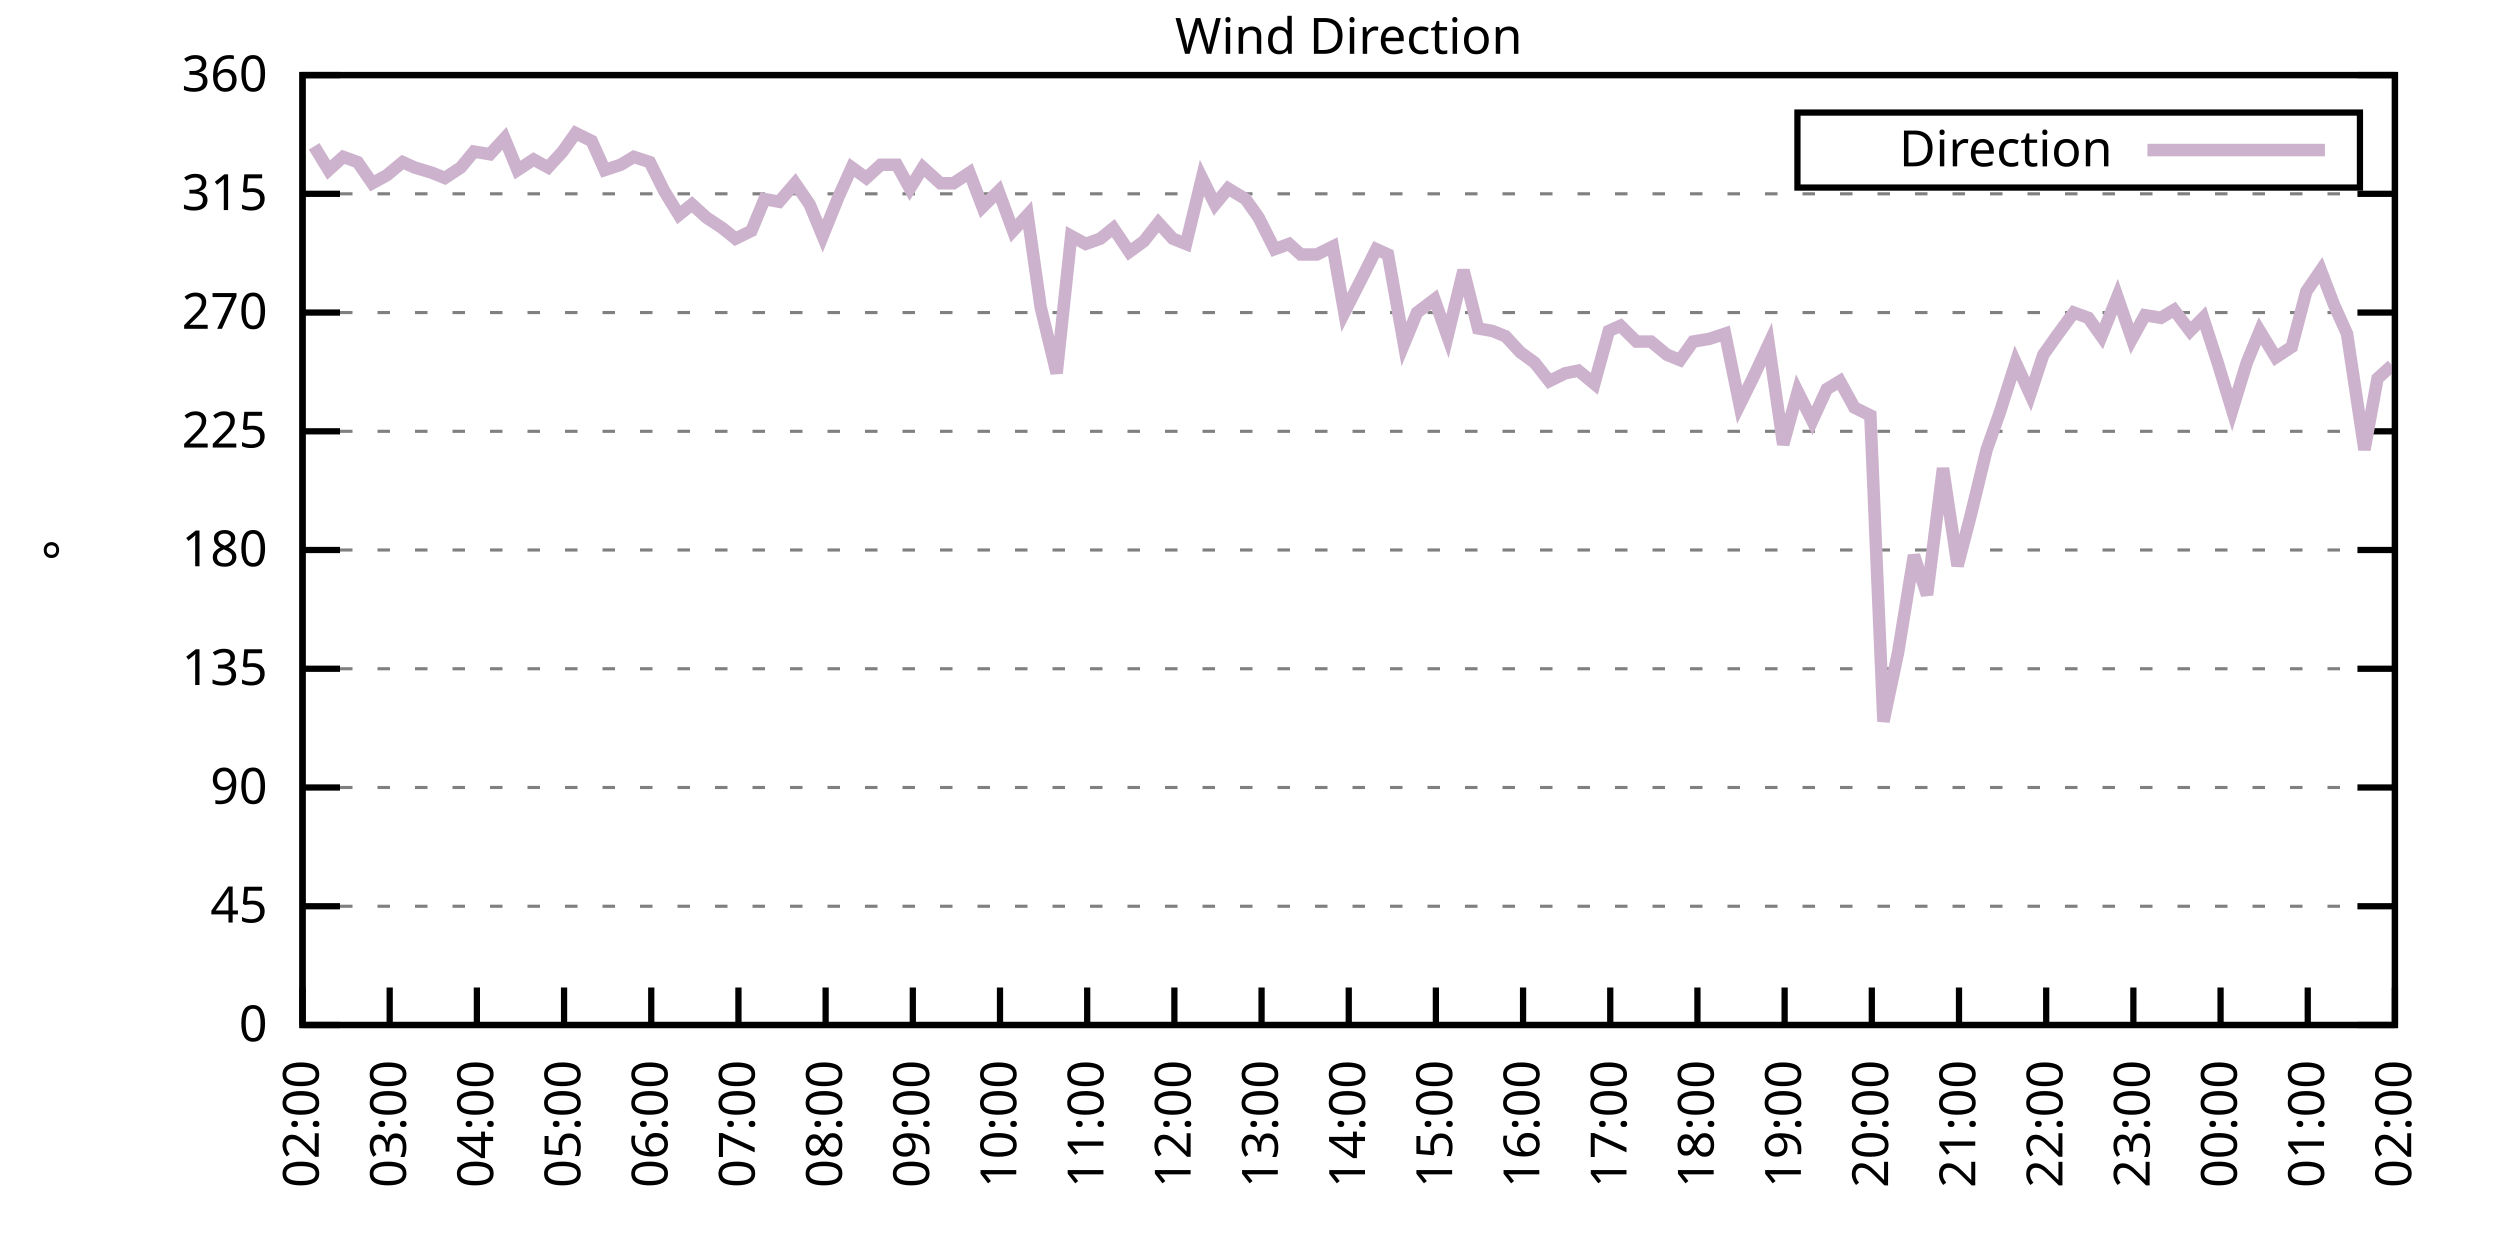
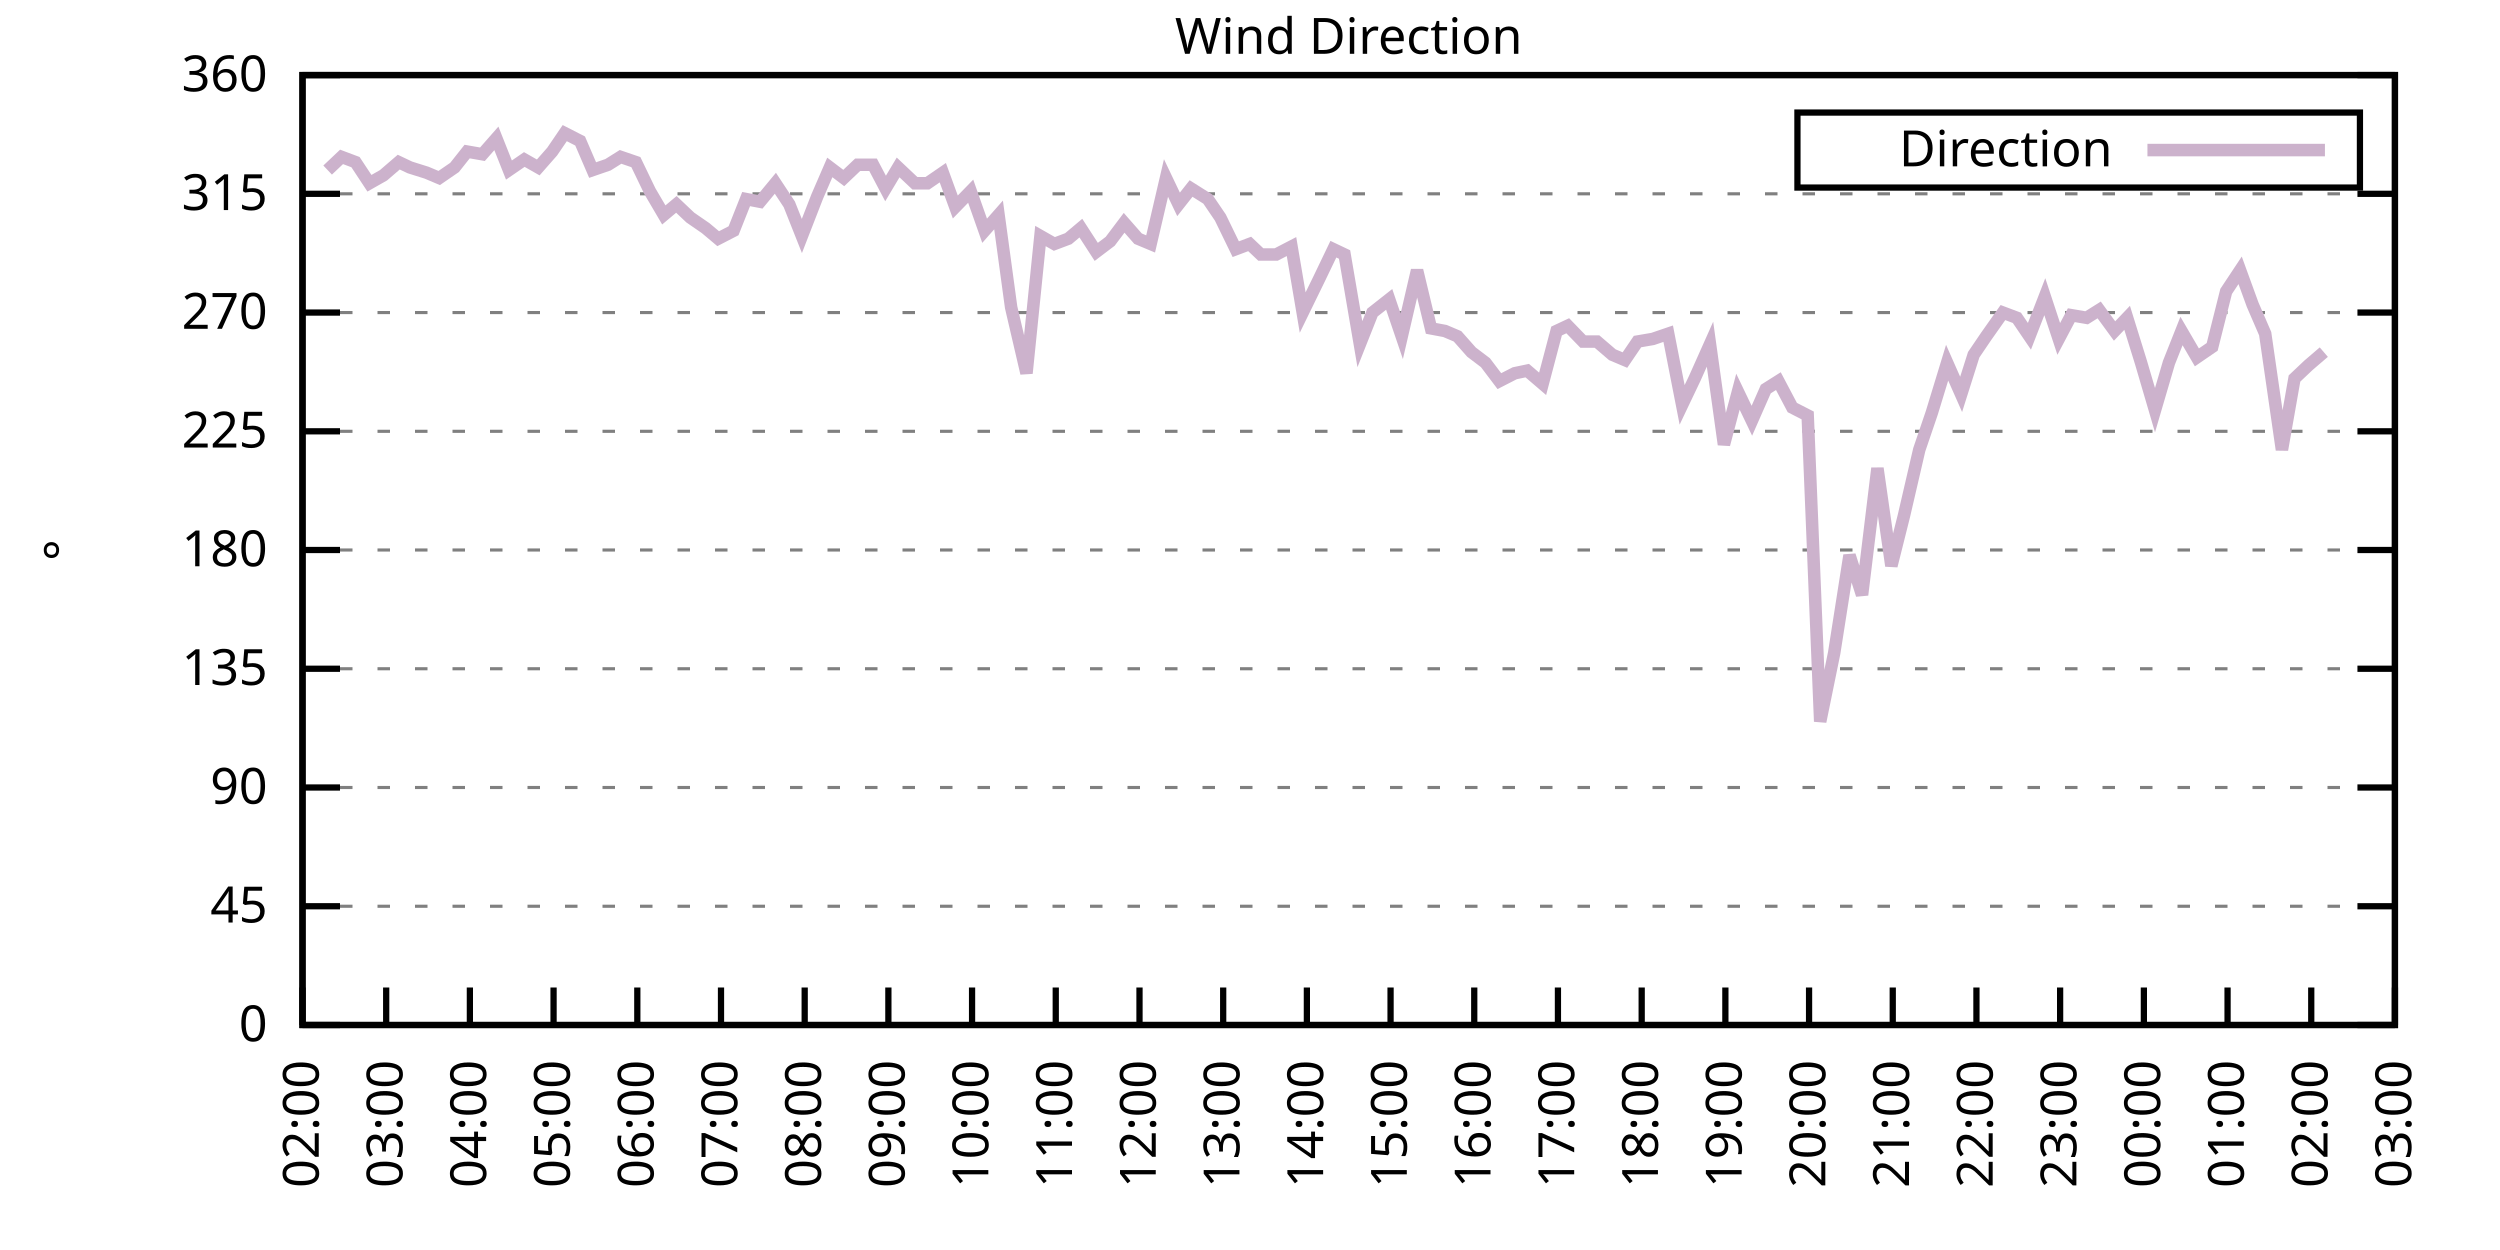
<svg xmlns="http://www.w3.org/2000/svg" xmlns:xlink="http://www.w3.org/1999/xlink" width="400" height="200" viewBox="0 0 400 200">
  <g id="gnuplot_canvas">
    <rect x="0" y="0" width="400" height="200" fill="none" />
    <defs>
      <circle id="gpDot" r="0.5" stroke-width="0.5" stroke="currentColor" />
      <path id="gpPt0" stroke-width="0.333" stroke="currentColor" d="M-1,0 h2 M0,-1 v2" />
      <path id="gpPt1" stroke-width="0.333" stroke="currentColor" d="M-1,-1 L1,1 M1,-1 L-1,1" />
      <path id="gpPt2" stroke-width="0.333" stroke="currentColor" d="M-1,0 L1,0 M0,-1 L0,1 M-1,-1 L1,1 M-1,1 L1,-1" />
      <rect id="gpPt3" stroke-width="0.333" stroke="currentColor" x="-1" y="-1" width="2" height="2" />
      <rect id="gpPt4" stroke-width="0.333" stroke="currentColor" fill="currentColor" x="-1" y="-1" width="2" height="2" />
      <circle id="gpPt5" stroke-width="0.333" stroke="currentColor" cx="0" cy="0" r="1" />
      <use xlink:href="#gpPt5" id="gpPt6" fill="currentColor" stroke="none" />
      <path id="gpPt7" stroke-width="0.333" stroke="currentColor" d="M0,-1.33 L-1.33,0.67 L1.33,0.67 z" />
      <use xlink:href="#gpPt7" id="gpPt8" fill="currentColor" stroke="none" />
      <use xlink:href="#gpPt7" id="gpPt9" stroke="currentColor" transform="rotate(180)" />
      <use xlink:href="#gpPt9" id="gpPt10" fill="currentColor" stroke="none" />
      <use xlink:href="#gpPt3" id="gpPt11" stroke="currentColor" transform="rotate(45)" />
      <use xlink:href="#gpPt11" id="gpPt12" fill="currentColor" stroke="none" />
      <path id="gpPt13" stroke-width="0.333" stroke="currentColor" d="M0,1.330 L1.265,0.411 L0.782,-1.067 L-0.782,-1.076 L-1.265,0.411 z" />
      <use xlink:href="#gpPt13" id="gpPt14" fill="currentColor" stroke="none" />
      <filter id="textbox" filterUnits="objectBoundingBox" x="0" y="0" height="1" width="1">
        <feFlood flood-color="white" flood-opacity="1" result="bgnd" />
        <feComposite in="SourceGraphic" in2="bgnd" operator="atop" />
      </filter>
      <filter id="greybox" filterUnits="objectBoundingBox" x="0" y="0" height="1" width="1">
        <feFlood flood-color="lightgrey" flood-opacity="1" result="grey" />
        <feComposite in="SourceGraphic" in2="grey" operator="atop" />
      </filter>
    </defs>
    <g fill="none" color="white" stroke="currentColor" stroke-width="1.00" stroke-linecap="butt" stroke-linejoin="miter">
</g>
    <g fill="none" color="black" stroke="currentColor" stroke-width="1.00" stroke-linecap="butt" stroke-linejoin="miter">
      <g stroke="none" shape-rendering="crispEdges">
        <polygon fill="rgb(255, 255, 255)" points="48.40,164.00 383.18,164.00 383.18,12.02 48.40,12.02 " />
      </g>
    </g>
    <g fill="none" color="black" stroke="currentColor" stroke-width="1.00" stroke-linecap="butt" stroke-linejoin="miter">
</g>
    <g fill="none" color="black" stroke="black" stroke-width="0.50" stroke-linecap="butt" stroke-linejoin="miter">
</g>
    <g fill="none" color="gray" stroke="currentColor" stroke-width="0.50" stroke-linecap="butt" stroke-linejoin="miter">
      <path stroke="gray" stroke-dasharray="2,4" class="gridline" d="M48.40,164.00 L383.19,164.00  " />
    </g>
    <g fill="none" color="gray" stroke="gray" stroke-width="1.00" stroke-linecap="butt" stroke-linejoin="miter">
</g>
    <g fill="none" color="black" stroke="currentColor" stroke-width="1.00" stroke-linecap="butt" stroke-linejoin="miter">
      <path stroke="black" d="M48.40,164.00 L54.40,164.00 M383.19,164.00 L377.19,164.00  " />
      <g transform="translate(42.80,166.60)" stroke="none" fill="black" font-family="Sans" font-size="8.00" text-anchor="end">
        <text>
          <tspan font-family="Sans"> 0</tspan>
        </text>
      </g>
    </g>
    <g fill="none" color="black" stroke="currentColor" stroke-width="1.00" stroke-linecap="butt" stroke-linejoin="miter">
</g>
    <g fill="none" color="black" stroke="black" stroke-width="0.50" stroke-linecap="butt" stroke-linejoin="miter">
</g>
    <g fill="none" color="gray" stroke="currentColor" stroke-width="0.50" stroke-linecap="butt" stroke-linejoin="miter">
      <path stroke="gray" stroke-dasharray="2,4" class="gridline" d="M48.40,145.00 L383.19,145.00  " />
    </g>
    <g fill="none" color="gray" stroke="gray" stroke-width="1.00" stroke-linecap="butt" stroke-linejoin="miter">
</g>
    <g fill="none" color="black" stroke="currentColor" stroke-width="1.00" stroke-linecap="butt" stroke-linejoin="miter">
      <path stroke="black" d="M48.40,145.00 L54.40,145.00 M383.19,145.00 L377.19,145.00  " />
      <g transform="translate(42.80,147.60)" stroke="none" fill="black" font-family="Sans" font-size="8.00" text-anchor="end">
        <text>
          <tspan font-family="Sans"> 45</tspan>
        </text>
      </g>
    </g>
    <g fill="none" color="black" stroke="currentColor" stroke-width="1.00" stroke-linecap="butt" stroke-linejoin="miter">
</g>
    <g fill="none" color="black" stroke="black" stroke-width="0.50" stroke-linecap="butt" stroke-linejoin="miter">
</g>
    <g fill="none" color="gray" stroke="currentColor" stroke-width="0.50" stroke-linecap="butt" stroke-linejoin="miter">
      <path stroke="gray" stroke-dasharray="2,4" class="gridline" d="M48.40,126.00 L383.19,126.00  " />
    </g>
    <g fill="none" color="gray" stroke="gray" stroke-width="1.00" stroke-linecap="butt" stroke-linejoin="miter">
</g>
    <g fill="none" color="black" stroke="currentColor" stroke-width="1.00" stroke-linecap="butt" stroke-linejoin="miter">
      <path stroke="black" d="M48.40,126.00 L54.40,126.00 M383.19,126.00 L377.19,126.00  " />
      <g transform="translate(42.80,128.60)" stroke="none" fill="black" font-family="Sans" font-size="8.00" text-anchor="end">
        <text>
          <tspan font-family="Sans"> 90</tspan>
        </text>
      </g>
    </g>
    <g fill="none" color="black" stroke="currentColor" stroke-width="1.00" stroke-linecap="butt" stroke-linejoin="miter">
</g>
    <g fill="none" color="black" stroke="black" stroke-width="0.50" stroke-linecap="butt" stroke-linejoin="miter">
</g>
    <g fill="none" color="gray" stroke="currentColor" stroke-width="0.50" stroke-linecap="butt" stroke-linejoin="miter">
      <path stroke="gray" stroke-dasharray="2,4" class="gridline" d="M48.40,107.00 L383.19,107.00  " />
    </g>
    <g fill="none" color="gray" stroke="gray" stroke-width="1.00" stroke-linecap="butt" stroke-linejoin="miter">
</g>
    <g fill="none" color="black" stroke="currentColor" stroke-width="1.00" stroke-linecap="butt" stroke-linejoin="miter">
      <path stroke="black" d="M48.40,107.00 L54.40,107.00 M383.19,107.00 L377.19,107.00  " />
      <g transform="translate(42.80,109.60)" stroke="none" fill="black" font-family="Sans" font-size="8.00" text-anchor="end">
        <text>
          <tspan font-family="Sans"> 135</tspan>
        </text>
      </g>
    </g>
    <g fill="none" color="black" stroke="currentColor" stroke-width="1.00" stroke-linecap="butt" stroke-linejoin="miter">
</g>
    <g fill="none" color="black" stroke="black" stroke-width="0.50" stroke-linecap="butt" stroke-linejoin="miter">
</g>
    <g fill="none" color="gray" stroke="currentColor" stroke-width="0.50" stroke-linecap="butt" stroke-linejoin="miter">
      <path stroke="gray" stroke-dasharray="2,4" class="gridline" d="M48.40,88.00 L383.19,88.00  " />
    </g>
    <g fill="none" color="gray" stroke="gray" stroke-width="1.00" stroke-linecap="butt" stroke-linejoin="miter">
</g>
    <g fill="none" color="black" stroke="currentColor" stroke-width="1.00" stroke-linecap="butt" stroke-linejoin="miter">
      <path stroke="black" d="M48.40,88.00 L54.40,88.00 M383.19,88.00 L377.19,88.00  " />
      <g transform="translate(42.80,90.60)" stroke="none" fill="black" font-family="Sans" font-size="8.00" text-anchor="end">
        <text>
          <tspan font-family="Sans"> 180</tspan>
        </text>
      </g>
    </g>
    <g fill="none" color="black" stroke="currentColor" stroke-width="1.00" stroke-linecap="butt" stroke-linejoin="miter">
</g>
    <g fill="none" color="black" stroke="black" stroke-width="0.50" stroke-linecap="butt" stroke-linejoin="miter">
</g>
    <g fill="none" color="gray" stroke="currentColor" stroke-width="0.50" stroke-linecap="butt" stroke-linejoin="miter">
      <path stroke="gray" stroke-dasharray="2,4" class="gridline" d="M48.40,69.01 L383.19,69.01  " />
    </g>
    <g fill="none" color="gray" stroke="gray" stroke-width="1.00" stroke-linecap="butt" stroke-linejoin="miter">
</g>
    <g fill="none" color="black" stroke="currentColor" stroke-width="1.00" stroke-linecap="butt" stroke-linejoin="miter">
      <path stroke="black" d="M48.40,69.01 L54.40,69.01 M383.19,69.01 L377.19,69.01  " />
      <g transform="translate(42.80,71.61)" stroke="none" fill="black" font-family="Sans" font-size="8.00" text-anchor="end">
        <text>
          <tspan font-family="Sans"> 225</tspan>
        </text>
      </g>
    </g>
    <g fill="none" color="black" stroke="currentColor" stroke-width="1.00" stroke-linecap="butt" stroke-linejoin="miter">
</g>
    <g fill="none" color="black" stroke="black" stroke-width="0.50" stroke-linecap="butt" stroke-linejoin="miter">
</g>
    <g fill="none" color="gray" stroke="currentColor" stroke-width="0.50" stroke-linecap="butt" stroke-linejoin="miter">
      <path stroke="gray" stroke-dasharray="2,4" class="gridline" d="M48.40,50.01 L383.19,50.01  " />
    </g>
    <g fill="none" color="gray" stroke="gray" stroke-width="1.00" stroke-linecap="butt" stroke-linejoin="miter">
</g>
    <g fill="none" color="black" stroke="currentColor" stroke-width="1.00" stroke-linecap="butt" stroke-linejoin="miter">
      <path stroke="black" d="M48.40,50.01 L54.40,50.01 M383.19,50.01 L377.19,50.01  " />
      <g transform="translate(42.80,52.61)" stroke="none" fill="black" font-family="Sans" font-size="8.00" text-anchor="end">
        <text>
          <tspan font-family="Sans"> 270</tspan>
        </text>
      </g>
    </g>
    <g fill="none" color="black" stroke="currentColor" stroke-width="1.00" stroke-linecap="butt" stroke-linejoin="miter">
</g>
    <g fill="none" color="black" stroke="black" stroke-width="0.50" stroke-linecap="butt" stroke-linejoin="miter">
</g>
    <g fill="none" color="gray" stroke="currentColor" stroke-width="0.50" stroke-linecap="butt" stroke-linejoin="miter">
      <path stroke="gray" stroke-dasharray="2,4" class="gridline" d="M48.40,31.01 L383.19,31.01  " />
    </g>
    <g fill="none" color="gray" stroke="gray" stroke-width="1.00" stroke-linecap="butt" stroke-linejoin="miter">
</g>
    <g fill="none" color="black" stroke="currentColor" stroke-width="1.00" stroke-linecap="butt" stroke-linejoin="miter">
      <path stroke="black" d="M48.40,31.01 L54.40,31.01 M383.19,31.01 L377.19,31.01  " />
      <g transform="translate(42.80,33.61)" stroke="none" fill="black" font-family="Sans" font-size="8.00" text-anchor="end">
        <text>
          <tspan font-family="Sans"> 315</tspan>
        </text>
      </g>
    </g>
    <g fill="none" color="black" stroke="currentColor" stroke-width="1.00" stroke-linecap="butt" stroke-linejoin="miter">
</g>
    <g fill="none" color="black" stroke="black" stroke-width="0.50" stroke-linecap="butt" stroke-linejoin="miter">
</g>
    <g fill="none" color="gray" stroke="currentColor" stroke-width="0.50" stroke-linecap="butt" stroke-linejoin="miter">
      <path stroke="gray" stroke-dasharray="2,4" class="gridline" d="M48.40,12.01 L383.19,12.01  " />
    </g>
    <g fill="none" color="gray" stroke="gray" stroke-width="1.00" stroke-linecap="butt" stroke-linejoin="miter">
</g>
    <g fill="none" color="black" stroke="currentColor" stroke-width="1.00" stroke-linecap="butt" stroke-linejoin="miter">
      <path stroke="black" d="M48.40,12.01 L54.40,12.01 M383.19,12.01 L377.19,12.01  " />
      <g transform="translate(42.80,14.61)" stroke="none" fill="black" font-family="Sans" font-size="8.00" text-anchor="end">
        <text>
          <tspan font-family="Sans"> 360</tspan>
        </text>
      </g>
    </g>
    <g fill="none" color="black" stroke="currentColor" stroke-width="1.00" stroke-linecap="butt" stroke-linejoin="miter">
      <path stroke="black" d="M48.40,164.00 L48.40,158.00  " />
      <g transform="translate(51.00,169.60) rotate(270.00)" stroke="none" fill="black" font-family="Sans" font-size="8.00" text-anchor="end">
        <text>
          <tspan font-family="Sans">02:00</tspan>
        </text>
      </g>
    </g>
    <g fill="none" color="black" stroke="currentColor" stroke-width="1.00" stroke-linecap="butt" stroke-linejoin="miter">
-       <path stroke="black" d="M62.35,164.00 L62.35,158.00  " />
-       <g transform="translate(64.95,169.60) rotate(270.00)" stroke="none" fill="black" font-family="Sans" font-size="8.00" text-anchor="end">
+       <path stroke="black" d="M61.79,164.00 L61.79,158.00  " />
+       <g transform="translate(64.39,169.60) rotate(270.00)" stroke="none" fill="black" font-family="Sans" font-size="8.00" text-anchor="end">
        <text>
          <tspan font-family="Sans">03:00</tspan>
        </text>
      </g>
    </g>
    <g fill="none" color="black" stroke="currentColor" stroke-width="1.00" stroke-linecap="butt" stroke-linejoin="miter">
-       <path stroke="black" d="M76.30,164.00 L76.30,158.00  " />
-       <g transform="translate(78.90,169.60) rotate(270.00)" stroke="none" fill="black" font-family="Sans" font-size="8.00" text-anchor="end">
+       <path stroke="black" d="M75.18,164.00 L75.18,158.00  " />
+       <g transform="translate(77.78,169.60) rotate(270.00)" stroke="none" fill="black" font-family="Sans" font-size="8.00" text-anchor="end">
        <text>
          <tspan font-family="Sans">04:00</tspan>
        </text>
      </g>
    </g>
    <g fill="none" color="black" stroke="currentColor" stroke-width="1.00" stroke-linecap="butt" stroke-linejoin="miter">
-       <path stroke="black" d="M90.25,164.00 L90.25,158.00  " />
-       <g transform="translate(92.85,169.60) rotate(270.00)" stroke="none" fill="black" font-family="Sans" font-size="8.00" text-anchor="end">
+       <path stroke="black" d="M88.57,164.00 L88.57,158.00  " />
+       <g transform="translate(91.17,169.60) rotate(270.00)" stroke="none" fill="black" font-family="Sans" font-size="8.00" text-anchor="end">
        <text>
          <tspan font-family="Sans">05:00</tspan>
        </text>
      </g>
    </g>
    <g fill="none" color="black" stroke="currentColor" stroke-width="1.00" stroke-linecap="butt" stroke-linejoin="miter">
-       <path stroke="black" d="M104.20,164.00 L104.20,158.00  " />
-       <g transform="translate(106.80,169.60) rotate(270.00)" stroke="none" fill="black" font-family="Sans" font-size="8.00" text-anchor="end">
+       <path stroke="black" d="M101.97,164.00 L101.97,158.00  " />
+       <g transform="translate(104.57,169.60) rotate(270.00)" stroke="none" fill="black" font-family="Sans" font-size="8.00" text-anchor="end">
        <text>
          <tspan font-family="Sans">06:00</tspan>
        </text>
      </g>
    </g>
    <g fill="none" color="black" stroke="currentColor" stroke-width="1.00" stroke-linecap="butt" stroke-linejoin="miter">
-       <path stroke="black" d="M118.15,164.00 L118.15,158.00  " />
-       <g transform="translate(120.75,169.60) rotate(270.00)" stroke="none" fill="black" font-family="Sans" font-size="8.00" text-anchor="end">
+       <path stroke="black" d="M115.36,164.00 L115.36,158.00  " />
+       <g transform="translate(117.96,169.60) rotate(270.00)" stroke="none" fill="black" font-family="Sans" font-size="8.00" text-anchor="end">
        <text>
          <tspan font-family="Sans">07:00</tspan>
        </text>
      </g>
    </g>
    <g fill="none" color="black" stroke="currentColor" stroke-width="1.00" stroke-linecap="butt" stroke-linejoin="miter">
-       <path stroke="black" d="M132.10,164.00 L132.10,158.00  " />
-       <g transform="translate(134.70,169.60) rotate(270.00)" stroke="none" fill="black" font-family="Sans" font-size="8.00" text-anchor="end">
+       <path stroke="black" d="M128.75,164.00 L128.75,158.00  " />
+       <g transform="translate(131.35,169.60) rotate(270.00)" stroke="none" fill="black" font-family="Sans" font-size="8.00" text-anchor="end">
        <text>
          <tspan font-family="Sans">08:00</tspan>
        </text>
      </g>
    </g>
    <g fill="none" color="black" stroke="currentColor" stroke-width="1.00" stroke-linecap="butt" stroke-linejoin="miter">
-       <path stroke="black" d="M146.05,164.00 L146.05,158.00  " />
-       <g transform="translate(148.65,169.60) rotate(270.00)" stroke="none" fill="black" font-family="Sans" font-size="8.00" text-anchor="end">
+       <path stroke="black" d="M142.14,164.00 L142.14,158.00  " />
+       <g transform="translate(144.74,169.60) rotate(270.00)" stroke="none" fill="black" font-family="Sans" font-size="8.00" text-anchor="end">
        <text>
          <tspan font-family="Sans">09:00</tspan>
        </text>
      </g>
    </g>
    <g fill="none" color="black" stroke="currentColor" stroke-width="1.00" stroke-linecap="butt" stroke-linejoin="miter">
-       <path stroke="black" d="M160.00,164.00 L160.00,158.00  " />
-       <g transform="translate(162.60,169.60) rotate(270.00)" stroke="none" fill="black" font-family="Sans" font-size="8.00" text-anchor="end">
+       <path stroke="black" d="M155.53,164.00 L155.53,158.00  " />
+       <g transform="translate(158.13,169.60) rotate(270.00)" stroke="none" fill="black" font-family="Sans" font-size="8.00" text-anchor="end">
        <text>
          <tspan font-family="Sans">10:00</tspan>
        </text>
      </g>
    </g>
    <g fill="none" color="black" stroke="currentColor" stroke-width="1.00" stroke-linecap="butt" stroke-linejoin="miter">
-       <path stroke="black" d="M173.95,164.00 L173.95,158.00  " />
-       <g transform="translate(176.55,169.60) rotate(270.00)" stroke="none" fill="black" font-family="Sans" font-size="8.00" text-anchor="end">
+       <path stroke="black" d="M168.92,164.00 L168.92,158.00  " />
+       <g transform="translate(171.52,169.60) rotate(270.00)" stroke="none" fill="black" font-family="Sans" font-size="8.00" text-anchor="end">
        <text>
          <tspan font-family="Sans">11:00</tspan>
        </text>
      </g>
    </g>
    <g fill="none" color="black" stroke="currentColor" stroke-width="1.00" stroke-linecap="butt" stroke-linejoin="miter">
-       <path stroke="black" d="M187.90,164.00 L187.90,158.00  " />
-       <g transform="translate(190.50,169.60) rotate(270.00)" stroke="none" fill="black" font-family="Sans" font-size="8.00" text-anchor="end">
+       <path stroke="black" d="M182.32,164.00 L182.32,158.00  " />
+       <g transform="translate(184.92,169.60) rotate(270.00)" stroke="none" fill="black" font-family="Sans" font-size="8.00" text-anchor="end">
        <text>
          <tspan font-family="Sans">12:00</tspan>
        </text>
      </g>
    </g>
    <g fill="none" color="black" stroke="currentColor" stroke-width="1.00" stroke-linecap="butt" stroke-linejoin="miter">
-       <path stroke="black" d="M201.85,164.00 L201.85,158.00  " />
-       <g transform="translate(204.45,169.60) rotate(270.00)" stroke="none" fill="black" font-family="Sans" font-size="8.00" text-anchor="end">
+       <path stroke="black" d="M195.71,164.00 L195.71,158.00  " />
+       <g transform="translate(198.31,169.60) rotate(270.00)" stroke="none" fill="black" font-family="Sans" font-size="8.00" text-anchor="end">
        <text>
          <tspan font-family="Sans">13:00</tspan>
        </text>
      </g>
    </g>
    <g fill="none" color="black" stroke="currentColor" stroke-width="1.00" stroke-linecap="butt" stroke-linejoin="miter">
-       <path stroke="black" d="M215.80,164.00 L215.80,158.00  " />
-       <g transform="translate(218.40,169.60) rotate(270.00)" stroke="none" fill="black" font-family="Sans" font-size="8.00" text-anchor="end">
+       <path stroke="black" d="M209.10,164.00 L209.10,158.00  " />
+       <g transform="translate(211.70,169.60) rotate(270.00)" stroke="none" fill="black" font-family="Sans" font-size="8.00" text-anchor="end">
        <text>
          <tspan font-family="Sans">14:00</tspan>
        </text>
      </g>
    </g>
    <g fill="none" color="black" stroke="currentColor" stroke-width="1.00" stroke-linecap="butt" stroke-linejoin="miter">
-       <path stroke="black" d="M229.74,164.00 L229.74,158.00  " />
-       <g transform="translate(232.34,169.60) rotate(270.00)" stroke="none" fill="black" font-family="Sans" font-size="8.00" text-anchor="end">
+       <path stroke="black" d="M222.49,164.00 L222.49,158.00  " />
+       <g transform="translate(225.09,169.60) rotate(270.00)" stroke="none" fill="black" font-family="Sans" font-size="8.00" text-anchor="end">
        <text>
          <tspan font-family="Sans">15:00</tspan>
        </text>
      </g>
    </g>
    <g fill="none" color="black" stroke="currentColor" stroke-width="1.00" stroke-linecap="butt" stroke-linejoin="miter">
-       <path stroke="black" d="M243.69,164.00 L243.69,158.00  " />
-       <g transform="translate(246.29,169.60) rotate(270.00)" stroke="none" fill="black" font-family="Sans" font-size="8.00" text-anchor="end">
+       <path stroke="black" d="M235.88,164.00 L235.88,158.00  " />
+       <g transform="translate(238.48,169.60) rotate(270.00)" stroke="none" fill="black" font-family="Sans" font-size="8.00" text-anchor="end">
        <text>
          <tspan font-family="Sans">16:00</tspan>
        </text>
      </g>
    </g>
    <g fill="none" color="black" stroke="currentColor" stroke-width="1.00" stroke-linecap="butt" stroke-linejoin="miter">
-       <path stroke="black" d="M257.64,164.00 L257.64,158.00  " />
-       <g transform="translate(260.24,169.60) rotate(270.00)" stroke="none" fill="black" font-family="Sans" font-size="8.00" text-anchor="end">
+       <path stroke="black" d="M249.27,164.00 L249.27,158.00  " />
+       <g transform="translate(251.87,169.60) rotate(270.00)" stroke="none" fill="black" font-family="Sans" font-size="8.00" text-anchor="end">
        <text>
          <tspan font-family="Sans">17:00</tspan>
        </text>
      </g>
    </g>
    <g fill="none" color="black" stroke="currentColor" stroke-width="1.00" stroke-linecap="butt" stroke-linejoin="miter">
-       <path stroke="black" d="M271.59,164.00 L271.59,158.00  " />
-       <g transform="translate(274.19,169.60) rotate(270.00)" stroke="none" fill="black" font-family="Sans" font-size="8.00" text-anchor="end">
+       <path stroke="black" d="M262.67,164.00 L262.67,158.00  " />
+       <g transform="translate(265.27,169.60) rotate(270.00)" stroke="none" fill="black" font-family="Sans" font-size="8.00" text-anchor="end">
        <text>
          <tspan font-family="Sans">18:00</tspan>
        </text>
      </g>
    </g>
    <g fill="none" color="black" stroke="currentColor" stroke-width="1.00" stroke-linecap="butt" stroke-linejoin="miter">
-       <path stroke="black" d="M285.54,164.00 L285.54,158.00  " />
-       <g transform="translate(288.14,169.60) rotate(270.00)" stroke="none" fill="black" font-family="Sans" font-size="8.00" text-anchor="end">
+       <path stroke="black" d="M276.06,164.00 L276.06,158.00  " />
+       <g transform="translate(278.66,169.60) rotate(270.00)" stroke="none" fill="black" font-family="Sans" font-size="8.00" text-anchor="end">
        <text>
          <tspan font-family="Sans">19:00</tspan>
        </text>
      </g>
    </g>
    <g fill="none" color="black" stroke="currentColor" stroke-width="1.00" stroke-linecap="butt" stroke-linejoin="miter">
-       <path stroke="black" d="M299.49,164.00 L299.49,158.00  " />
-       <g transform="translate(302.09,169.60) rotate(270.00)" stroke="none" fill="black" font-family="Sans" font-size="8.00" text-anchor="end">
+       <path stroke="black" d="M289.45,164.00 L289.45,158.00  " />
+       <g transform="translate(292.05,169.60) rotate(270.00)" stroke="none" fill="black" font-family="Sans" font-size="8.00" text-anchor="end">
        <text>
          <tspan font-family="Sans">20:00</tspan>
        </text>
      </g>
    </g>
    <g fill="none" color="black" stroke="currentColor" stroke-width="1.00" stroke-linecap="butt" stroke-linejoin="miter">
-       <path stroke="black" d="M313.44,164.00 L313.44,158.00  " />
-       <g transform="translate(316.04,169.60) rotate(270.00)" stroke="none" fill="black" font-family="Sans" font-size="8.00" text-anchor="end">
+       <path stroke="black" d="M302.84,164.00 L302.84,158.00  " />
+       <g transform="translate(305.44,169.60) rotate(270.00)" stroke="none" fill="black" font-family="Sans" font-size="8.00" text-anchor="end">
        <text>
          <tspan font-family="Sans">21:00</tspan>
        </text>
      </g>
    </g>
    <g fill="none" color="black" stroke="currentColor" stroke-width="1.00" stroke-linecap="butt" stroke-linejoin="miter">
-       <path stroke="black" d="M327.39,164.00 L327.39,158.00  " />
-       <g transform="translate(329.99,169.60) rotate(270.00)" stroke="none" fill="black" font-family="Sans" font-size="8.00" text-anchor="end">
+       <path stroke="black" d="M316.23,164.00 L316.23,158.00  " />
+       <g transform="translate(318.83,169.60) rotate(270.00)" stroke="none" fill="black" font-family="Sans" font-size="8.00" text-anchor="end">
        <text>
          <tspan font-family="Sans">22:00</tspan>
        </text>
      </g>
    </g>
    <g fill="none" color="black" stroke="currentColor" stroke-width="1.00" stroke-linecap="butt" stroke-linejoin="miter">
-       <path stroke="black" d="M341.34,164.00 L341.34,158.00  " />
-       <g transform="translate(343.94,169.60) rotate(270.00)" stroke="none" fill="black" font-family="Sans" font-size="8.00" text-anchor="end">
+       <path stroke="black" d="M329.62,164.00 L329.62,158.00  " />
+       <g transform="translate(332.22,169.60) rotate(270.00)" stroke="none" fill="black" font-family="Sans" font-size="8.00" text-anchor="end">
        <text>
          <tspan font-family="Sans">23:00</tspan>
        </text>
      </g>
    </g>
    <g fill="none" color="black" stroke="currentColor" stroke-width="1.00" stroke-linecap="butt" stroke-linejoin="miter">
-       <path stroke="black" d="M355.29,164.00 L355.29,158.00  " />
-       <g transform="translate(357.89,169.60) rotate(270.00)" stroke="none" fill="black" font-family="Sans" font-size="8.00" text-anchor="end">
+       <path stroke="black" d="M343.02,164.00 L343.02,158.00  " />
+       <g transform="translate(345.62,169.60) rotate(270.00)" stroke="none" fill="black" font-family="Sans" font-size="8.00" text-anchor="end">
        <text>
          <tspan font-family="Sans">00:00</tspan>
        </text>
      </g>
    </g>
    <g fill="none" color="black" stroke="currentColor" stroke-width="1.00" stroke-linecap="butt" stroke-linejoin="miter">
-       <path stroke="black" d="M369.24,164.00 L369.24,158.00  " />
-       <g transform="translate(371.84,169.60) rotate(270.00)" stroke="none" fill="black" font-family="Sans" font-size="8.00" text-anchor="end">
+       <path stroke="black" d="M356.41,164.00 L356.41,158.00  " />
+       <g transform="translate(359.01,169.60) rotate(270.00)" stroke="none" fill="black" font-family="Sans" font-size="8.00" text-anchor="end">
        <text>
          <tspan font-family="Sans">01:00</tspan>
+         </text>
+       </g>
+     </g>
+     <g fill="none" color="black" stroke="currentColor" stroke-width="1.00" stroke-linecap="butt" stroke-linejoin="miter">
+       <path stroke="black" d="M369.80,164.00 L369.80,158.00  " />
+       <g transform="translate(372.40,169.60) rotate(270.00)" stroke="none" fill="black" font-family="Sans" font-size="8.00" text-anchor="end">
+         <text>
+           <tspan font-family="Sans">02:00</tspan>
        </text>
      </g>
    </g>
    <g fill="none" color="black" stroke="currentColor" stroke-width="1.00" stroke-linecap="butt" stroke-linejoin="miter">
      <path stroke="black" d="M383.19,164.00 L383.19,158.00  " />
      <g transform="translate(385.79,169.60) rotate(270.00)" stroke="none" fill="black" font-family="Sans" font-size="8.00" text-anchor="end">
        <text>
-           <tspan font-family="Sans">02:00</tspan>
+           <tspan font-family="Sans">03:00</tspan>
        </text>
      </g>
    </g>
    <g fill="none" color="black" stroke="currentColor" stroke-width="1.00" stroke-linecap="butt" stroke-linejoin="miter">
</g>
    <g fill="none" color="black" stroke="currentColor" stroke-width="1.00" stroke-linecap="butt" stroke-linejoin="miter">
      <path stroke="black" d="M48.40,12.01 L48.40,164.00 L383.19,164.00 L383.19,12.01 L48.40,12.01 Z  " />
    </g>
    <g fill="none" color="black" stroke="currentColor" stroke-width="1.00" stroke-linecap="butt" stroke-linejoin="miter">
</g>
    <g fill="none" color="black" stroke="currentColor" stroke-width="1.00" stroke-linecap="butt" stroke-linejoin="miter">
      <path stroke="black" d="M287.59,30.01 L287.59,18.01 L377.59,18.01 L377.59,30.01 L287.59,30.01 Z  " />
    </g>
    <g id="Wind_direction_plot_1">
      <g fill="none" color="white" stroke="black" stroke-width="2.00" stroke-linecap="butt" stroke-linejoin="miter">
</g>
      <g fill="none" color="black" stroke="currentColor" stroke-width="2.00" stroke-linecap="butt" stroke-linejoin="miter">
        <g transform="translate(337.99,26.61)" stroke="none" fill="black" font-family="Sans" font-size="8.00" text-anchor="end">
          <text>
            <tspan font-family="Sans">Direction</tspan>
          </text>
        </g>
      </g>
      <g fill="none" color="black" stroke="currentColor" stroke-width="2.00" stroke-linecap="butt" stroke-linejoin="miter">
-         <path stroke="rgb(204, 178, 204)" d="M343.59,24.01 L371.99,24.01 M50.26,23.41 L52.58,27.21 L54.91,25.10 L57.23,25.94 L59.56,29.32 L61.88,28.05   L64.44,25.94 L66.30,26.79 L69.09,27.63 L71.18,28.48 L73.74,26.79 L75.83,24.25 L78.39,24.68 L80.72,22.14   L82.81,27.21 L85.37,25.52 L87.69,26.79 L90.02,24.25 L92.11,21.30 L94.67,22.56 L96.76,27.21 L99.32,26.36   L101.41,25.10 L103.97,25.94 L106.29,30.59 L108.62,34.39 L110.71,32.70 L113.03,34.81 L115.59,36.50 L117.68,38.19   L120.24,36.92 L122.33,31.85 L124.66,32.28 L127.22,29.32 L129.54,32.70 L131.63,37.76 L134.19,31.43 L136.28,26.79   L138.61,28.48 L140.93,26.36 L143.49,26.36 L145.58,30.16 L147.67,26.79 L150.46,29.32 L152.56,29.32 L155.11,27.63   L157.21,33.12 L159.76,30.59 L162.09,36.92 L164.41,34.39 L166.51,49.16 L169.06,59.72 L171.39,37.76 L173.71,39.03   L176.04,38.19 L178.13,36.50 L180.69,40.30 L183.01,38.61 L185.34,35.65 L187.66,38.19 L189.76,39.03 L192.31,28.48   L194.41,32.70 L196.50,30.16 L199.29,31.85 L201.38,34.81 L203.94,39.87 L206.26,39.03 L208.12,40.72 L210.68,40.72   L213.24,39.45 L215.10,50.01 L217.89,44.52 L220.21,39.87 L222.07,40.72 L224.63,55.07 L226.72,50.01 L229.51,47.90   L231.60,53.81 L234.16,43.25 L236.49,52.54 L238.81,52.96 L240.90,53.81 L243.23,56.34 L245.55,58.03 L247.88,60.98   L250.44,59.72 L252.53,59.30 L255.09,61.41 L257.41,52.96 L259.27,52.12 L261.83,54.65 L264.15,54.65 L266.71,56.76   L268.80,57.61 L270.90,54.65 L273.45,54.23 L276.01,53.39 L278.34,64.78 L280.43,60.56 L282.99,55.07 L285.31,71.12   L287.64,62.67 L289.96,67.32 L292.29,62.25 L294.38,60.98 L296.70,65.21 L299.26,66.47 L301.35,115.45 L303.68,104.47   L306.23,88.85 L308.33,95.18 L310.88,74.92 L313.21,90.54 L315.30,82.52 L317.86,71.96 L319.95,66.05 L322.51,58.03   L324.83,63.10 L326.93,56.76 L329.02,53.81 L331.81,50.01 L334.13,50.85 L336.23,53.81 L338.78,47.47 L341.11,54.23   L343.20,50.43 L345.76,50.85 L347.85,49.59 L350.41,52.96 L352.50,50.85 L354.83,58.03 L357.15,65.63 L359.48,58.03   L361.57,52.96 L364.13,57.18 L366.68,55.50 L369.01,46.63 L371.33,43.25 L373.43,48.74 L375.52,53.39 L378.31,71.96   L380.40,60.56 L382.73,58.45  " />
+         <path stroke="rgb(204, 178, 204)" d="M343.59,24.01 L371.99,24.01 M52.42,27.21 L54.65,25.10 L56.88,25.94 L59.11,29.32 L61.35,28.05 L63.80,25.94   L65.59,26.79 L68.26,27.63 L70.27,28.48 L72.73,26.79 L74.74,24.25 L77.19,24.68 L79.42,22.14 L81.43,27.21   L83.89,25.52 L86.12,26.79 L88.35,24.25 L90.36,21.30 L92.82,22.56 L94.82,27.21 L97.28,26.36 L99.29,25.10   L101.74,25.94 L103.98,30.59 L106.21,34.39 L108.22,32.70 L110.45,34.81 L112.90,36.50 L114.91,38.19 L117.37,36.92   L119.38,31.85 L121.61,32.28 L124.06,29.32 L126.29,32.70 L128.30,37.76 L130.76,31.43 L132.77,26.79 L135.00,28.48   L137.23,26.36 L139.69,26.36 L141.69,30.16 L143.70,26.79 L146.38,29.32 L148.39,29.32 L150.85,27.63 L152.85,33.12   L155.31,30.59 L157.54,36.92 L159.77,34.39 L161.78,49.16 L164.24,59.72 L166.47,37.76 L168.70,39.03 L170.93,38.19   L172.94,36.50 L175.40,40.30 L177.63,38.61 L179.86,35.65 L182.09,38.19 L184.10,39.03 L186.56,28.48 L188.57,32.70   L190.57,30.16 L193.25,31.85 L195.26,34.81 L197.72,39.87 L199.95,39.03 L201.73,40.72 L204.19,40.72 L206.64,39.45   L208.43,50.01 L211.11,44.52 L213.34,39.87 L215.13,40.72 L217.58,55.07 L219.59,50.01 L222.27,47.90 L224.28,53.81   L226.73,43.25 L228.96,52.54 L231.20,52.96 L233.20,53.81 L235.44,56.34 L237.67,58.03 L239.90,60.98 L242.36,59.72   L244.36,59.30 L246.82,61.41 L249.05,52.96 L250.84,52.12 L253.29,54.65 L255.52,54.65 L257.98,56.76 L259.99,57.61   L262.00,54.65 L264.45,54.23 L266.91,53.39 L269.14,64.78 L271.15,60.56 L273.60,55.07 L275.83,71.12 L278.07,62.67   L280.30,67.32 L282.53,62.25 L284.54,60.98 L286.77,65.21 L289.23,66.47 L291.23,115.45 L293.47,104.47 L295.92,88.85   L297.93,95.18 L300.39,74.92 L302.62,90.54 L304.63,82.52 L307.08,71.96 L309.09,66.05 L311.54,58.03 L313.78,63.10   L315.79,56.76 L317.79,53.81 L320.47,50.01 L322.70,50.85 L324.71,53.81 L327.17,47.47 L329.40,54.23 L331.41,50.43   L333.86,50.85 L335.87,49.59 L338.33,52.96 L340.34,50.85 L342.57,58.03 L344.80,65.63 L347.03,58.03 L349.04,52.96   L351.50,57.18 L353.95,55.50 L356.18,46.63 L358.42,43.25 L360.42,48.74 L362.43,53.39 L365.11,71.96 L367.12,60.56   L369.35,58.45 L371.81,56.34  " />
      </g>
    </g>
    <g fill="none" color="black" stroke="currentColor" stroke-width="2.00" stroke-linecap="butt" stroke-linejoin="miter">
</g>
    <g fill="none" color="black" stroke="black" stroke-width="1.00" stroke-linecap="butt" stroke-linejoin="miter">
</g>
    <g fill="none" color="black" stroke="currentColor" stroke-width="1.00" stroke-linecap="butt" stroke-linejoin="miter">
      <path stroke="black" d="M48.40,12.01 L48.40,164.00 L383.19,164.00 L383.19,12.01 L48.40,12.01 Z  " />
      <g transform="translate(12.80,88.01) rotate(270.00)" stroke="none" fill="black" font-family="Sans" font-size="8.00" text-anchor="middle">
        <text>
          <tspan font-family="Sans">°</tspan>
        </text>
      </g>
    </g>
    <g fill="none" color="black" stroke="currentColor" stroke-width="1.00" stroke-linecap="butt" stroke-linejoin="miter">
</g>
    <g fill="none" color="black" stroke="currentColor" stroke-width="1.00" stroke-linecap="butt" stroke-linejoin="miter">
      <g transform="translate(215.79,8.61)" stroke="none" fill="black" font-family="Sans" font-size="8.00" text-anchor="middle">
        <text>
          <tspan font-family="Sans">Wind Direction</tspan>
        </text>
      </g>
    </g>
    <g fill="none" color="black" stroke="currentColor" stroke-width="1.00" stroke-linecap="butt" stroke-linejoin="miter">
</g>
  </g>
</svg>
